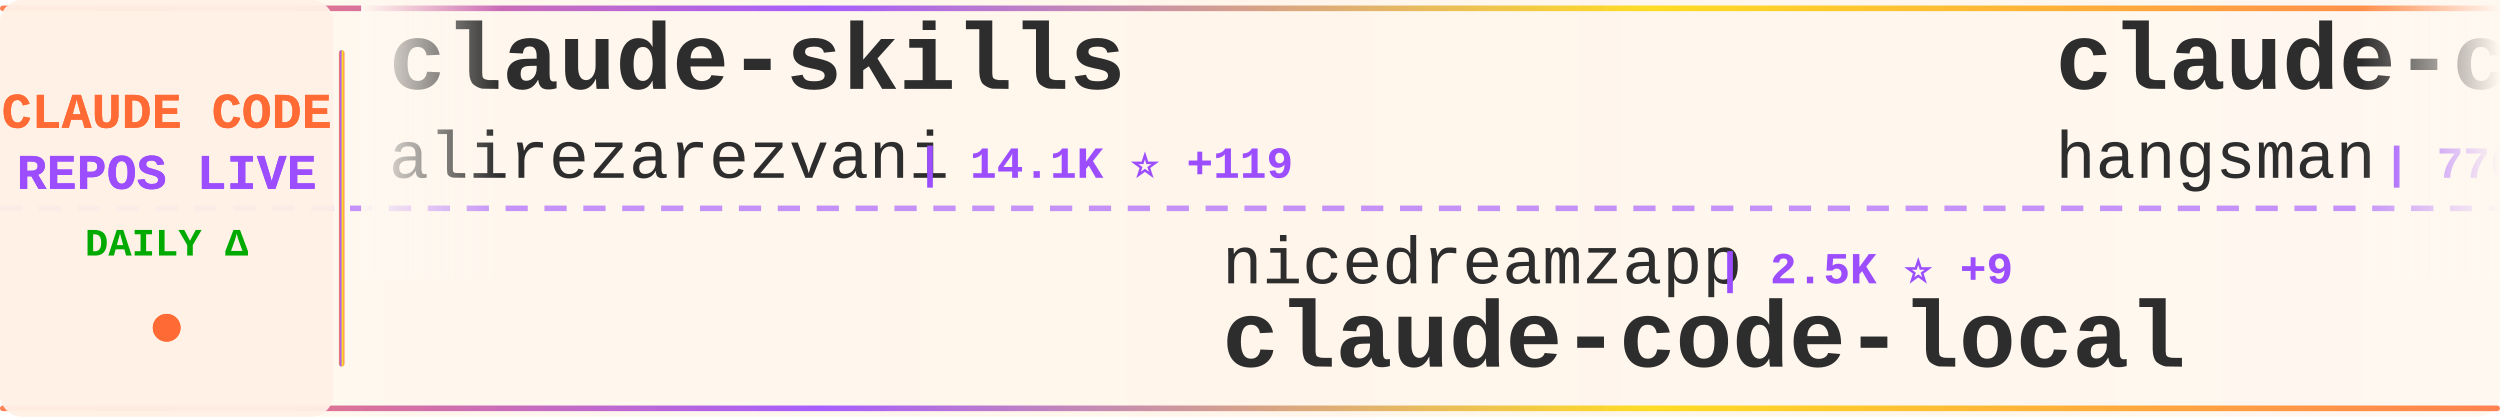
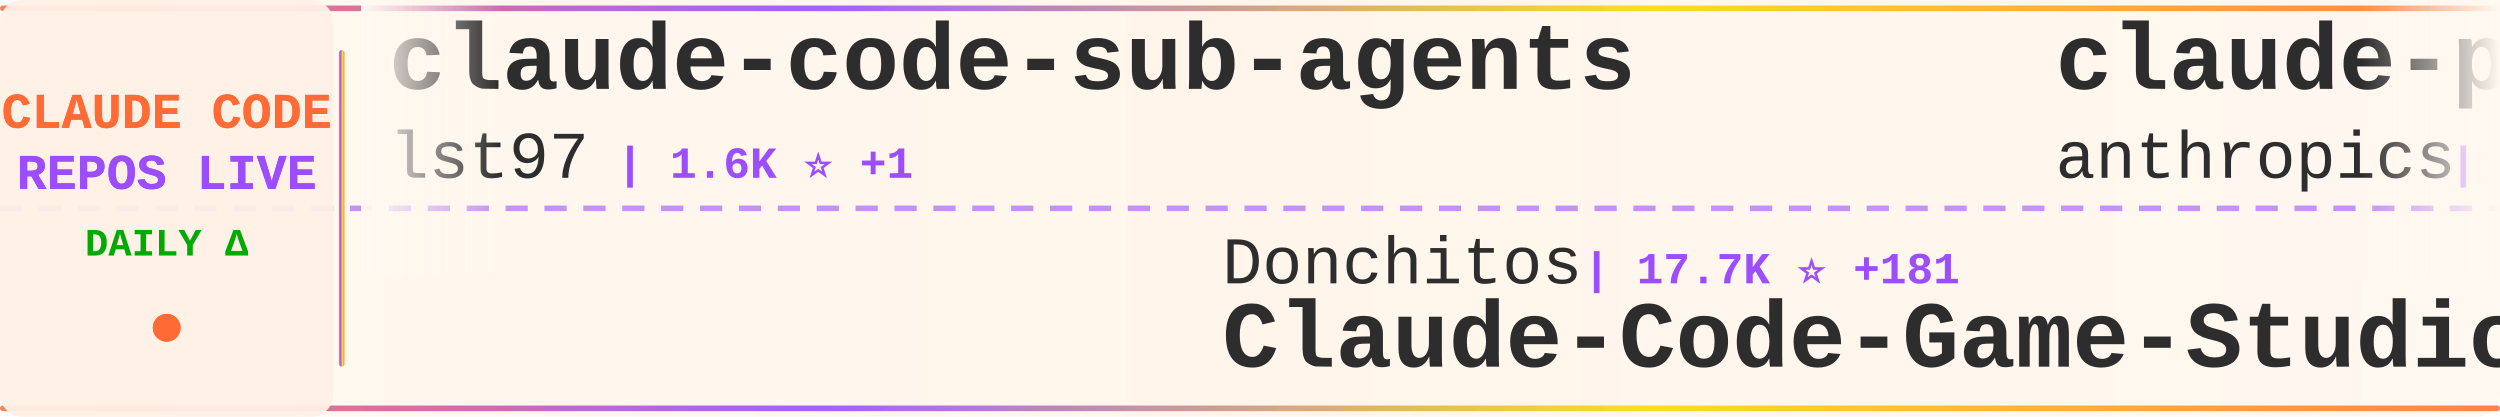
<svg xmlns="http://www.w3.org/2000/svg" width="900" height="150">
  <defs>
    <linearGradient id="tickerBg" x1="0%" y1="0%" x2="100%" y2="0%">
      <stop offset="0%" style="stop-color:#fff8f0;stop-opacity:0.98" />
      <stop offset="50%" style="stop-color:#fff5eb;stop-opacity:1" />
      <stop offset="100%" style="stop-color:#fff8f0;stop-opacity:0.98" />
    </linearGradient>
    <linearGradient id="borderGrad" x1="0%" y1="0%" x2="100%" y2="0%">
      <stop offset="0%" style="stop-color:#FF6B35;stop-opacity:0.85">
        <animate attributeName="stop-opacity" values="0.85;1;0.85" dur="2s" repeatCount="indefinite" />
      </stop>
      <stop offset="33%" style="stop-color:#9C4EFF;stop-opacity:0.9">
        <animate attributeName="stop-opacity" values="0.9;1;0.9" dur="2.2s" repeatCount="indefinite" />
      </stop>
      <stop offset="66%" style="stop-color:#FFD700;stop-opacity:0.85">
        <animate attributeName="stop-opacity" values="0.85;1;0.85" dur="1.8s" repeatCount="indefinite" />
      </stop>
      <stop offset="100%" style="stop-color:#FF6B35;stop-opacity:0.85">
        <animate attributeName="stop-opacity" values="0.85;1;0.85" dur="2s" repeatCount="indefinite" />
      </stop>
    </linearGradient>
    <filter id="textGlow">
      <feGaussianBlur stdDeviation="0.15" result="coloredBlur" />
      <feMerge>
        <feMergeNode in="coloredBlur" />
        <feMergeNode in="SourceGraphic" />
      </feMerge>
    </filter>
    <filter id="metricGlow">
      <feGaussianBlur stdDeviation="0.2" result="coloredBlur" />
      <feMerge>
        <feMergeNode in="coloredBlur" />
        <feMergeNode in="SourceGraphic" />
      </feMerge>
    </filter>
    <linearGradient id="leftFade" x1="0%" y1="0%" x2="100%" y2="0%">
      <stop offset="0%" style="stop-color:#fff8f0;stop-opacity:1" />
      <stop offset="100%" style="stop-color:#fff8f0;stop-opacity:0" />
    </linearGradient>
    <linearGradient id="rightFade" x1="0%" y1="0%" x2="100%" y2="0%">
      <stop offset="0%" style="stop-color:#fff8f0;stop-opacity:0" />
      <stop offset="100%" style="stop-color:#fff8f0;stop-opacity:1" />
    </linearGradient>
  </defs>
  <rect width="900" height="150" fill="url(#tickerBg)" rx="8" />
  <rect x="0" y="2" width="900" height="2" fill="url(#borderGrad)" rx="1" />
  <rect x="0" y="146" width="900" height="2" fill="url(#borderGrad)" rx="1" />
  <line x1="0" y1="75" x2="900" y2="75" stroke="#9C4EFF" stroke-width="2" stroke-dasharray="8 6" opacity="0.6" />
  <rect x="0" y="0" width="120" height="150" fill="#fff0e6" opacity="0.95" rx="8" />
  <text x="60" y="46" font-family="'Courier New', monospace" font-size="18" font-weight="bold" fill="#FF6B35" text-anchor="middle" filter="url(#textGlow)">
    CLAUDE CODE
  </text>
  <text x="60" y="68" font-family="'Courier New', monospace" font-size="18" font-weight="bold" fill="#9C4EFF" text-anchor="middle" filter="url(#textGlow)">
    REPOS LIVE
  </text>
  <text x="60" y="92" font-family="'Courier New', monospace" font-size="14" font-weight="bold" fill="#00aa00" text-anchor="middle">
    DAILY Δ
  </text>
  <circle cx="60" cy="118" r="5" fill="#FF6B35" filter="url(#metricGlow)">
    <animate attributeName="r" values="4;6;4" dur="1.5s" repeatCount="indefinite" />
    <animate attributeName="opacity" values="0.6;1;0.6" dur="1.5s" repeatCount="indefinite" />
  </circle>
  <rect x="122" y="18" width="2" height="114" fill="url(#borderGrad)" rx="1" />
  <clipPath id="tickerClip">
    <rect x="130" y="0" width="770" height="150" />
  </clipPath>
  <g clip-path="url(#tickerClip)">
    <g id="tickerItems">
      <animateTransform attributeName="transform" attributeType="XML" type="translate" from="0 0" to="-3000 0" dur="54s" repeatCount="indefinite" />
      <g transform="translate(0, 0)">
-         <text x="140" y="32" font-family="'Courier New', monospace" font-size="34" font-weight="bold" fill="#2d2d2d">claude-skills</text>
-         <text x="140" y="64" font-family="'Courier New', monospace" font-size="24" font-weight="normal" fill="#2d2d2d" opacity="1.0">alirezarezvani</text>
-         <text x="330" y="64" font-family="'Courier New', monospace" font-size="16" font-weight="bold" fill="#9C4EFF"> | 14.1K ⭐ +119</text>
+         <text x="140" y="32" font-family="'Courier New', monospace" font-size="34" font-weight="bold" fill="#2d2d2d">claude-code-sub-agents</text>
+         <text x="140" y="64" font-family="'Courier New', monospace" font-size="24" font-weight="normal" fill="#2d2d2d" opacity="1.0">lst97</text>
+         <text x="222" y="64" font-family="'Courier New', monospace" font-size="16" font-weight="bold" fill="#9C4EFF"> | 1.6K ⭐ +1</text>
      </g>
      <g transform="translate(300, 0)">
-         <text x="140" y="102" font-family="'Courier New', monospace" font-size="24" font-weight="normal" fill="#2d2d2d" opacity="1.0">nicedreamzapp</text>
-         <text x="318" y="102" font-family="'Courier New', monospace" font-size="16" font-weight="bold" fill="#9C4EFF"> | 2.5K ⭐ +9</text>
-         <text x="140" y="132" font-family="'Courier New', monospace" font-size="34" font-weight="bold" fill="#2d2d2d">claude-code-local</text>
+         <text x="140" y="102" font-family="'Courier New', monospace" font-size="24" font-weight="normal" fill="#2d2d2d" opacity="1.0">Donchitos</text>
+         <text x="270" y="102" font-family="'Courier New', monospace" font-size="16" font-weight="bold" fill="#9C4EFF"> | 17.7K ⭐ +181</text>
+         <text x="140" y="132" font-family="'Courier New', monospace" font-size="34" font-weight="bold" fill="#2d2d2d">Claude-Code-Game-Studios</text>
      </g>
      <g transform="translate(600, 0)">
-         <text x="140" y="32" font-family="'Courier New', monospace" font-size="34" font-weight="bold" fill="#2d2d2d">claude-code-source</text>
-         <text x="140" y="64" font-family="'Courier New', monospace" font-size="24" font-weight="normal" fill="#2d2d2d" opacity="1.0">hangsman</text>
-         <text x="258" y="64" font-family="'Courier New', monospace" font-size="16" font-weight="bold" fill="#9C4EFF"> | 770 ⭐ +1</text>
+         <text x="140" y="32" font-family="'Courier New', monospace" font-size="34" font-weight="bold" fill="#2d2d2d">claude-plugins-official</text>
+         <text x="140" y="64" font-family="'Courier New', monospace" font-size="24" font-weight="normal" fill="#2d2d2d" opacity="1.0">anthropics</text>
+         <text x="282" y="64" font-family="'Courier New', monospace" font-size="16" font-weight="bold" fill="#9C4EFF"> | 18.9K ⭐ +105</text>
      </g>
      <g transform="translate(900, 0)">
-         <text x="140" y="102" font-family="'Courier New', monospace" font-size="24" font-weight="normal" fill="#2d2d2d" opacity="1.0">kodu-ai</text>
-         <text x="246" y="102" font-family="'Courier New', monospace" font-size="16" font-weight="bold" fill="#9C4EFF"> | 5.3K ⭐ +2</text>
-         <text x="140" y="132" font-family="'Courier New', monospace" font-size="34" font-weight="bold" fill="#2d2d2d">claude-coder</text>
+         <text x="140" y="102" font-family="'Courier New', monospace" font-size="24" font-weight="normal" fill="#2d2d2d" opacity="1.0">disler</text>
+         <text x="234" y="102" font-family="'Courier New', monospace" font-size="16" font-weight="bold" fill="#9C4EFF"> | 3.6K ⭐ +2</text>
+         <text x="140" y="132" font-family="'Courier New', monospace" font-size="34" font-weight="bold" fill="#2d2d2d">claude-code-hooks-master...</text>
      </g>
      <g transform="translate(1200, 0)">
-         <text x="140" y="32" font-family="'Courier New', monospace" font-size="34" font-weight="bold" fill="#2d2d2d">Auto-claude-code-researc...</text>
-         <text x="140" y="64" font-family="'Courier New', monospace" font-size="24" font-weight="normal" fill="#2d2d2d" opacity="1.0">wanshuiyin</text>
-         <text x="282" y="64" font-family="'Courier New', monospace" font-size="16" font-weight="bold" fill="#9C4EFF"> | 8.4K ⭐ +188</text>
+         <text x="140" y="32" font-family="'Courier New', monospace" font-size="34" font-weight="bold" fill="#2d2d2d">oh-my-claudecode</text>
+         <text x="140" y="64" font-family="'Courier New', monospace" font-size="24" font-weight="normal" fill="#2d2d2d" opacity="1.0">Yeachan-Heo</text>
+         <text x="294" y="64" font-family="'Courier New', monospace" font-size="16" font-weight="bold" fill="#9C4EFF"> | 33.0K ⭐ +198</text>
      </g>
      <g transform="translate(1500, 0)">
+         <text x="140" y="102" font-family="'Courier New', monospace" font-size="24" font-weight="normal" fill="#2d2d2d" opacity="1.0">wshobson</text>
+         <text x="258" y="102" font-family="'Courier New', monospace" font-size="16" font-weight="bold" fill="#9C4EFF"> | 35.0K ⭐ +56</text>
+         <text x="140" y="132" font-family="'Courier New', monospace" font-size="34" font-weight="bold" fill="#2d2d2d">agents</text>
+       </g>
+       <g transform="translate(1800, 0)">
+         <text x="140" y="32" font-family="'Courier New', monospace" font-size="34" font-weight="bold" fill="#2d2d2d">claude-code-hub</text>
+         <text x="140" y="64" font-family="'Courier New', monospace" font-size="24" font-weight="normal" fill="#2d2d2d" opacity="1.0">ding113</text>
+         <text x="246" y="64" font-family="'Courier New', monospace" font-size="16" font-weight="bold" fill="#9C4EFF"> | 2.8K ⭐ +6</text>
+       </g>
+       <g transform="translate(2100, 0)">
+         <text x="140" y="102" font-family="'Courier New', monospace" font-size="24" font-weight="normal" fill="#2d2d2d" opacity="1.0">eyaltoledano</text>
+         <text x="306" y="102" font-family="'Courier New', monospace" font-size="16" font-weight="bold" fill="#9C4EFF"> | 27.0K ⭐ +24</text>
+         <text x="140" y="132" font-family="'Courier New', monospace" font-size="34" font-weight="bold" fill="#2d2d2d">claude-task-master</text>
+       </g>
+       <g transform="translate(2400, 0)">
+         <text x="140" y="32" font-family="'Courier New', monospace" font-size="34" font-weight="bold" fill="#2d2d2d">claude-code-my-workflow</text>
+         <text x="140" y="64" font-family="'Courier New', monospace" font-size="24" font-weight="normal" fill="#2d2d2d" opacity="1.0">pedrohcgs</text>
+         <text x="270" y="64" font-family="'Courier New', monospace" font-size="16" font-weight="bold" fill="#9C4EFF"> | 1.1K ⭐ +10</text>
+       </g>
+       <g transform="translate(2700, 0)">
+         <text x="140" y="102" font-family="'Courier New', monospace" font-size="24" font-weight="normal" fill="#2d2d2d" opacity="1.0">Windy3f3f3f3f</text>
+         <text x="318" y="102" font-family="'Courier New', monospace" font-size="16" font-weight="bold" fill="#9C4EFF"> | 2.2K ⭐ +83</text>
+         <text x="140" y="132" font-family="'Courier New', monospace" font-size="34" font-weight="bold" fill="#2d2d2d">how-claude-code-works</text>
+       </g>
+       <g transform="translate(3000, 0)">
+         <text x="140" y="32" font-family="'Courier New', monospace" font-size="34" font-weight="bold" fill="#2d2d2d">claude-code-sub-agents</text>
+         <text x="140" y="64" font-family="'Courier New', monospace" font-size="24" font-weight="normal" fill="#2d2d2d" opacity="1.0">lst97</text>
+         <text x="222" y="64" font-family="'Courier New', monospace" font-size="16" font-weight="bold" fill="#9C4EFF"> | 1.6K ⭐ +1</text>
+       </g>
+       <g transform="translate(3300, 0)">
        <text x="140" y="102" font-family="'Courier New', monospace" font-size="24" font-weight="normal" fill="#2d2d2d" opacity="1.0">Donchitos</text>
-         <text x="270" y="102" font-family="'Courier New', monospace" font-size="16" font-weight="bold" fill="#9C4EFF"> | 17.7K ⭐ +199</text>
+         <text x="270" y="102" font-family="'Courier New', monospace" font-size="16" font-weight="bold" fill="#9C4EFF"> | 17.7K ⭐ +181</text>
        <text x="140" y="132" font-family="'Courier New', monospace" font-size="34" font-weight="bold" fill="#2d2d2d">Claude-Code-Game-Studios</text>
      </g>
-       <g transform="translate(1800, 0)">
-         <text x="140" y="32" font-family="'Courier New', monospace" font-size="34" font-weight="bold" fill="#2d2d2d">claude_codex_bridge</text>
-         <text x="140" y="64" font-family="'Courier New', monospace" font-size="24" font-weight="normal" fill="#2d2d2d" opacity="1.0">bfly123</text>
-         <text x="246" y="64" font-family="'Courier New', monospace" font-size="16" font-weight="bold" fill="#9C4EFF"> | 2.5K ⭐ +10</text>
-       </g>
-       <g transform="translate(2100, 0)">
-         <text x="140" y="102" font-family="'Courier New', monospace" font-size="24" font-weight="normal" fill="#2d2d2d" opacity="1.0">Alishahryar1</text>
-         <text x="306" y="102" font-family="'Courier New', monospace" font-size="16" font-weight="bold" fill="#9C4EFF"> | 22.6K ⭐ +401</text>
-         <text x="140" y="132" font-family="'Courier New', monospace" font-size="34" font-weight="bold" fill="#2d2d2d">free-claude-code</text>
-       </g>
-       <g transform="translate(2400, 0)">
-         <text x="140" y="32" font-family="'Courier New', monospace" font-size="34" font-weight="bold" fill="#2d2d2d">oh-my-claudecode</text>
-         <text x="140" y="64" font-family="'Courier New', monospace" font-size="24" font-weight="normal" fill="#2d2d2d" opacity="1.0">Yeachan-Heo</text>
-         <text x="294" y="64" font-family="'Courier New', monospace" font-size="16" font-weight="bold" fill="#9C4EFF"> | 33.0K ⭐ +193</text>
-       </g>
-       <g transform="translate(2700, 0)">
-         <text x="140" y="102" font-family="'Courier New', monospace" font-size="24" font-weight="normal" fill="#2d2d2d" opacity="1.0">Pimzino</text>
-         <text x="246" y="102" font-family="'Courier New', monospace" font-size="16" font-weight="bold" fill="#9C4EFF"> | 3.7K ⭐ +2</text>
-         <text x="140" y="132" font-family="'Courier New', monospace" font-size="34" font-weight="bold" fill="#2d2d2d">claude-code-spec-workflo...</text>
-       </g>
-       <g transform="translate(3000, 0)">
-         <text x="140" y="32" font-family="'Courier New', monospace" font-size="34" font-weight="bold" fill="#2d2d2d">claude-skills</text>
-         <text x="140" y="64" font-family="'Courier New', monospace" font-size="24" font-weight="normal" fill="#2d2d2d" opacity="1.0">alirezarezvani</text>
-         <text x="330" y="64" font-family="'Courier New', monospace" font-size="16" font-weight="bold" fill="#9C4EFF"> | 14.1K ⭐ +119</text>
-       </g>
-       <g transform="translate(3300, 0)">
-         <text x="140" y="102" font-family="'Courier New', monospace" font-size="24" font-weight="normal" fill="#2d2d2d" opacity="1.0">nicedreamzapp</text>
-         <text x="318" y="102" font-family="'Courier New', monospace" font-size="16" font-weight="bold" fill="#9C4EFF"> | 2.5K ⭐ +9</text>
-         <text x="140" y="132" font-family="'Courier New', monospace" font-size="34" font-weight="bold" fill="#2d2d2d">claude-code-local</text>
-       </g>
      <g transform="translate(3600, 0)">
-         <text x="140" y="32" font-family="'Courier New', monospace" font-size="34" font-weight="bold" fill="#2d2d2d">claude-code-source</text>
-         <text x="140" y="64" font-family="'Courier New', monospace" font-size="24" font-weight="normal" fill="#2d2d2d" opacity="1.0">hangsman</text>
-         <text x="258" y="64" font-family="'Courier New', monospace" font-size="16" font-weight="bold" fill="#9C4EFF"> | 770 ⭐ +1</text>
+         <text x="140" y="32" font-family="'Courier New', monospace" font-size="34" font-weight="bold" fill="#2d2d2d">claude-plugins-official</text>
+         <text x="140" y="64" font-family="'Courier New', monospace" font-size="24" font-weight="normal" fill="#2d2d2d" opacity="1.0">anthropics</text>
+         <text x="282" y="64" font-family="'Courier New', monospace" font-size="16" font-weight="bold" fill="#9C4EFF"> | 18.9K ⭐ +105</text>
      </g>
      <g transform="translate(3900, 0)">
-         <text x="140" y="102" font-family="'Courier New', monospace" font-size="24" font-weight="normal" fill="#2d2d2d" opacity="1.0">kodu-ai</text>
-         <text x="246" y="102" font-family="'Courier New', monospace" font-size="16" font-weight="bold" fill="#9C4EFF"> | 5.3K ⭐ +2</text>
-         <text x="140" y="132" font-family="'Courier New', monospace" font-size="34" font-weight="bold" fill="#2d2d2d">claude-coder</text>
+         <text x="140" y="102" font-family="'Courier New', monospace" font-size="24" font-weight="normal" fill="#2d2d2d" opacity="1.0">disler</text>
+         <text x="234" y="102" font-family="'Courier New', monospace" font-size="16" font-weight="bold" fill="#9C4EFF"> | 3.6K ⭐ +2</text>
+         <text x="140" y="132" font-family="'Courier New', monospace" font-size="34" font-weight="bold" fill="#2d2d2d">claude-code-hooks-master...</text>
      </g>
    </g>
  </g>
  <rect x="130" y="0" width="50" height="100" fill="url(#leftFade)" />
  <rect x="850" y="0" width="50" height="100" fill="url(#rightFade)" />
</svg>
